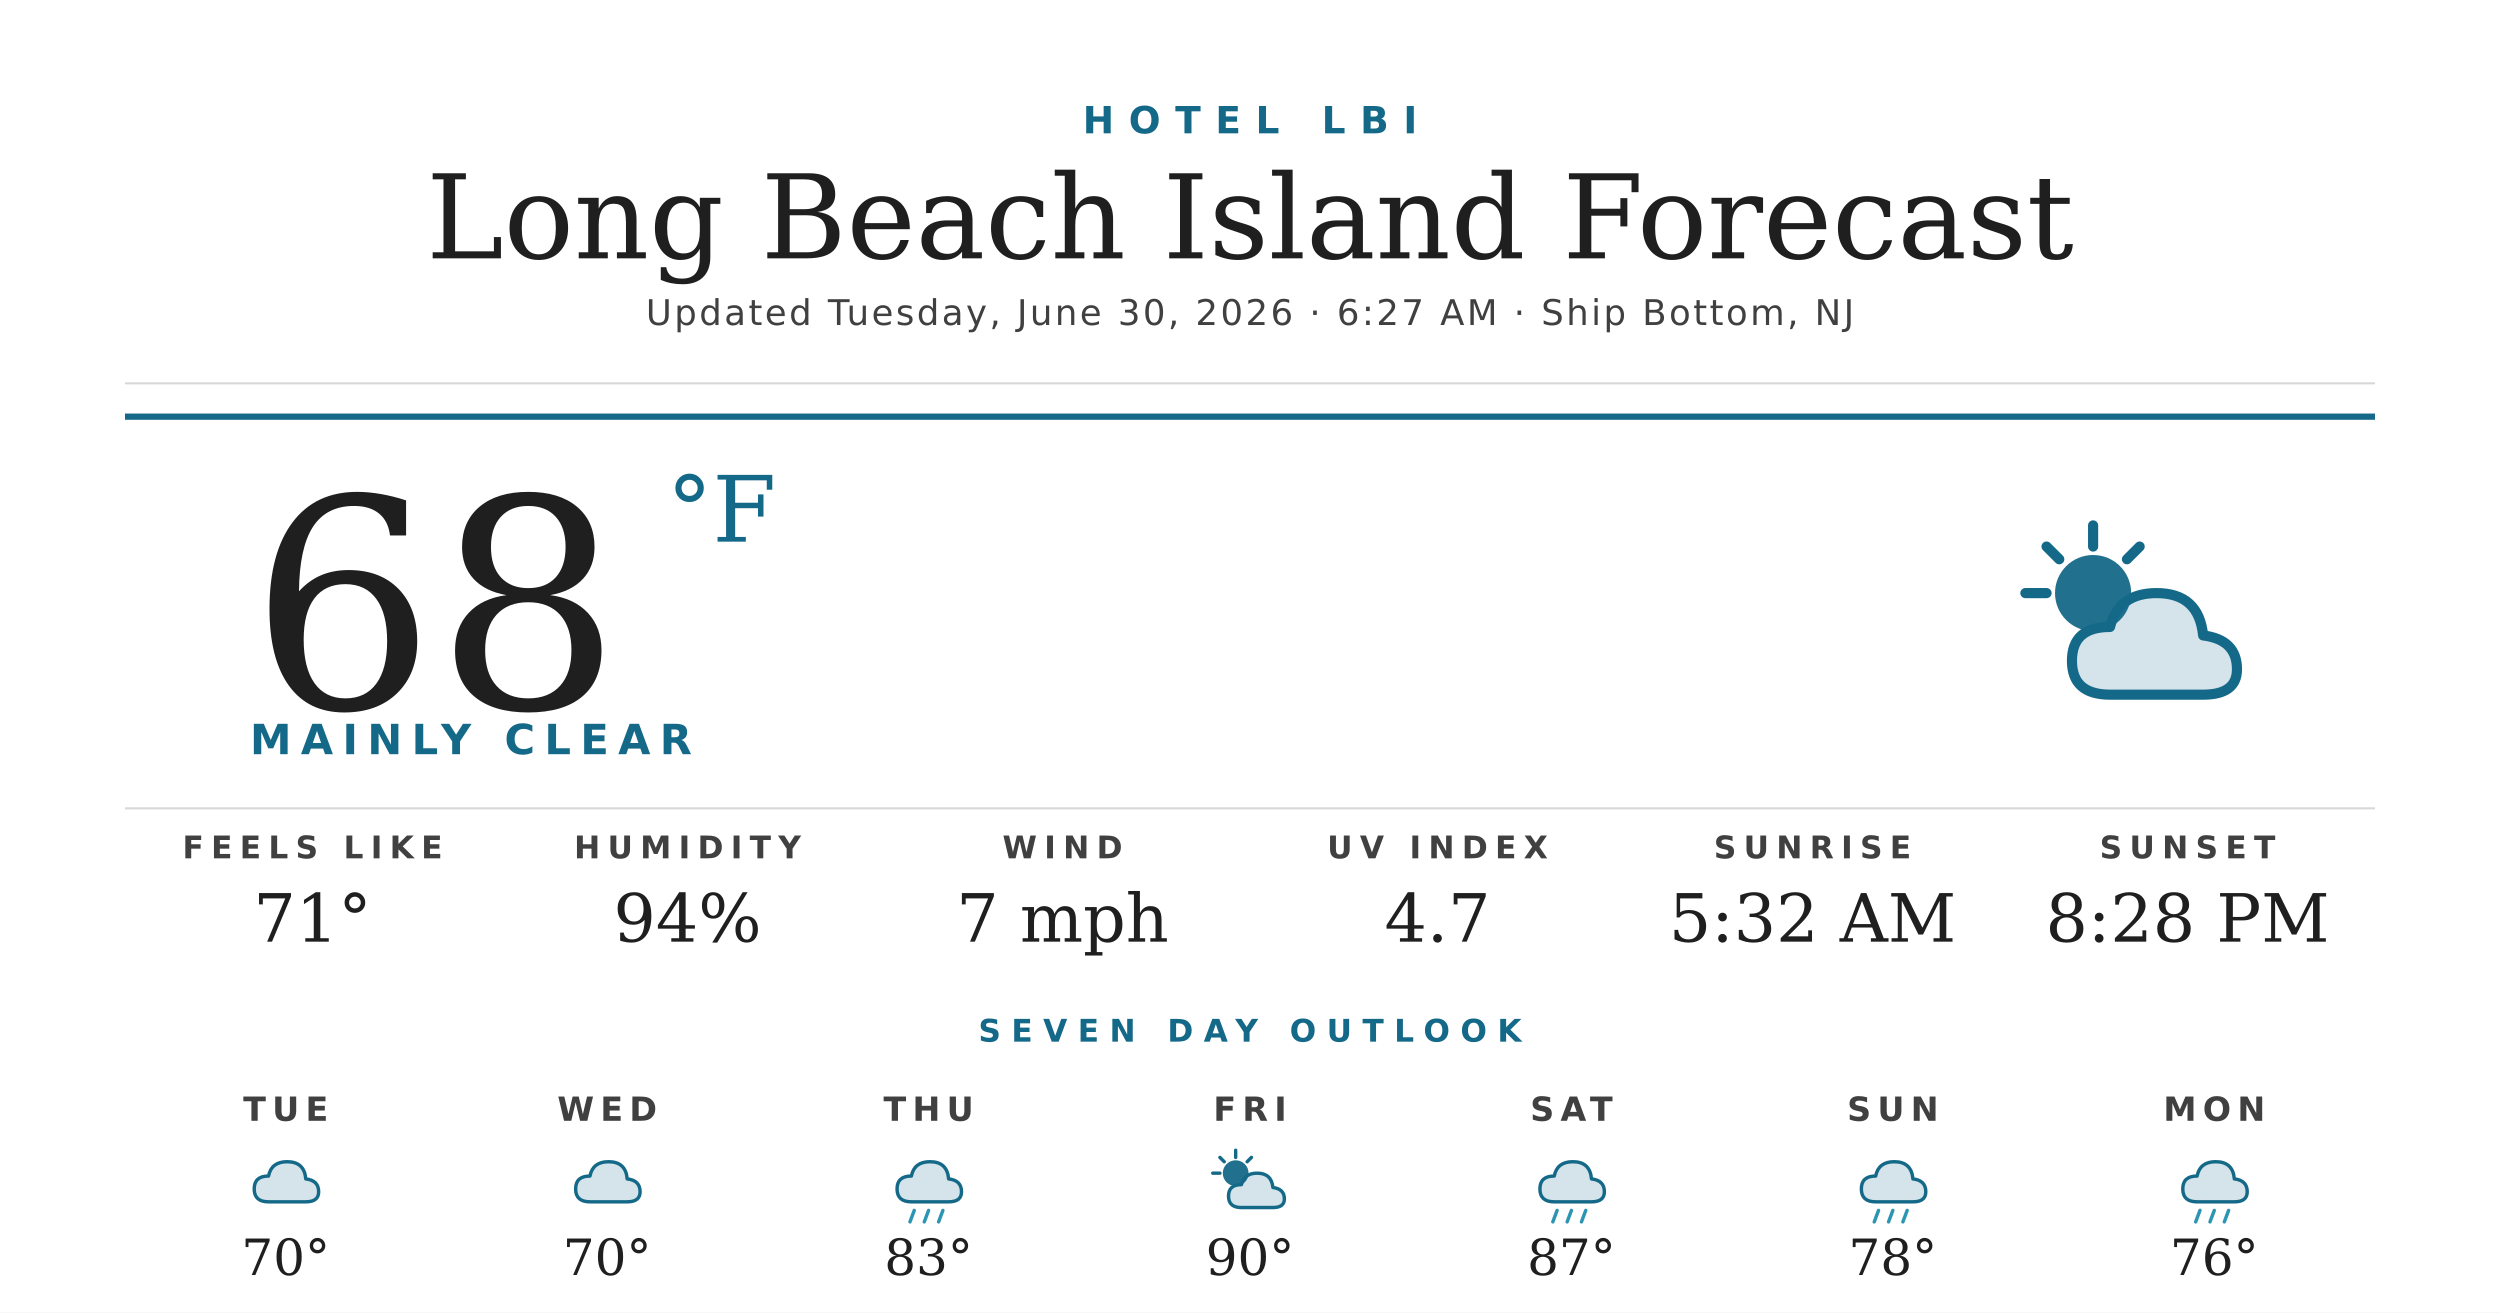
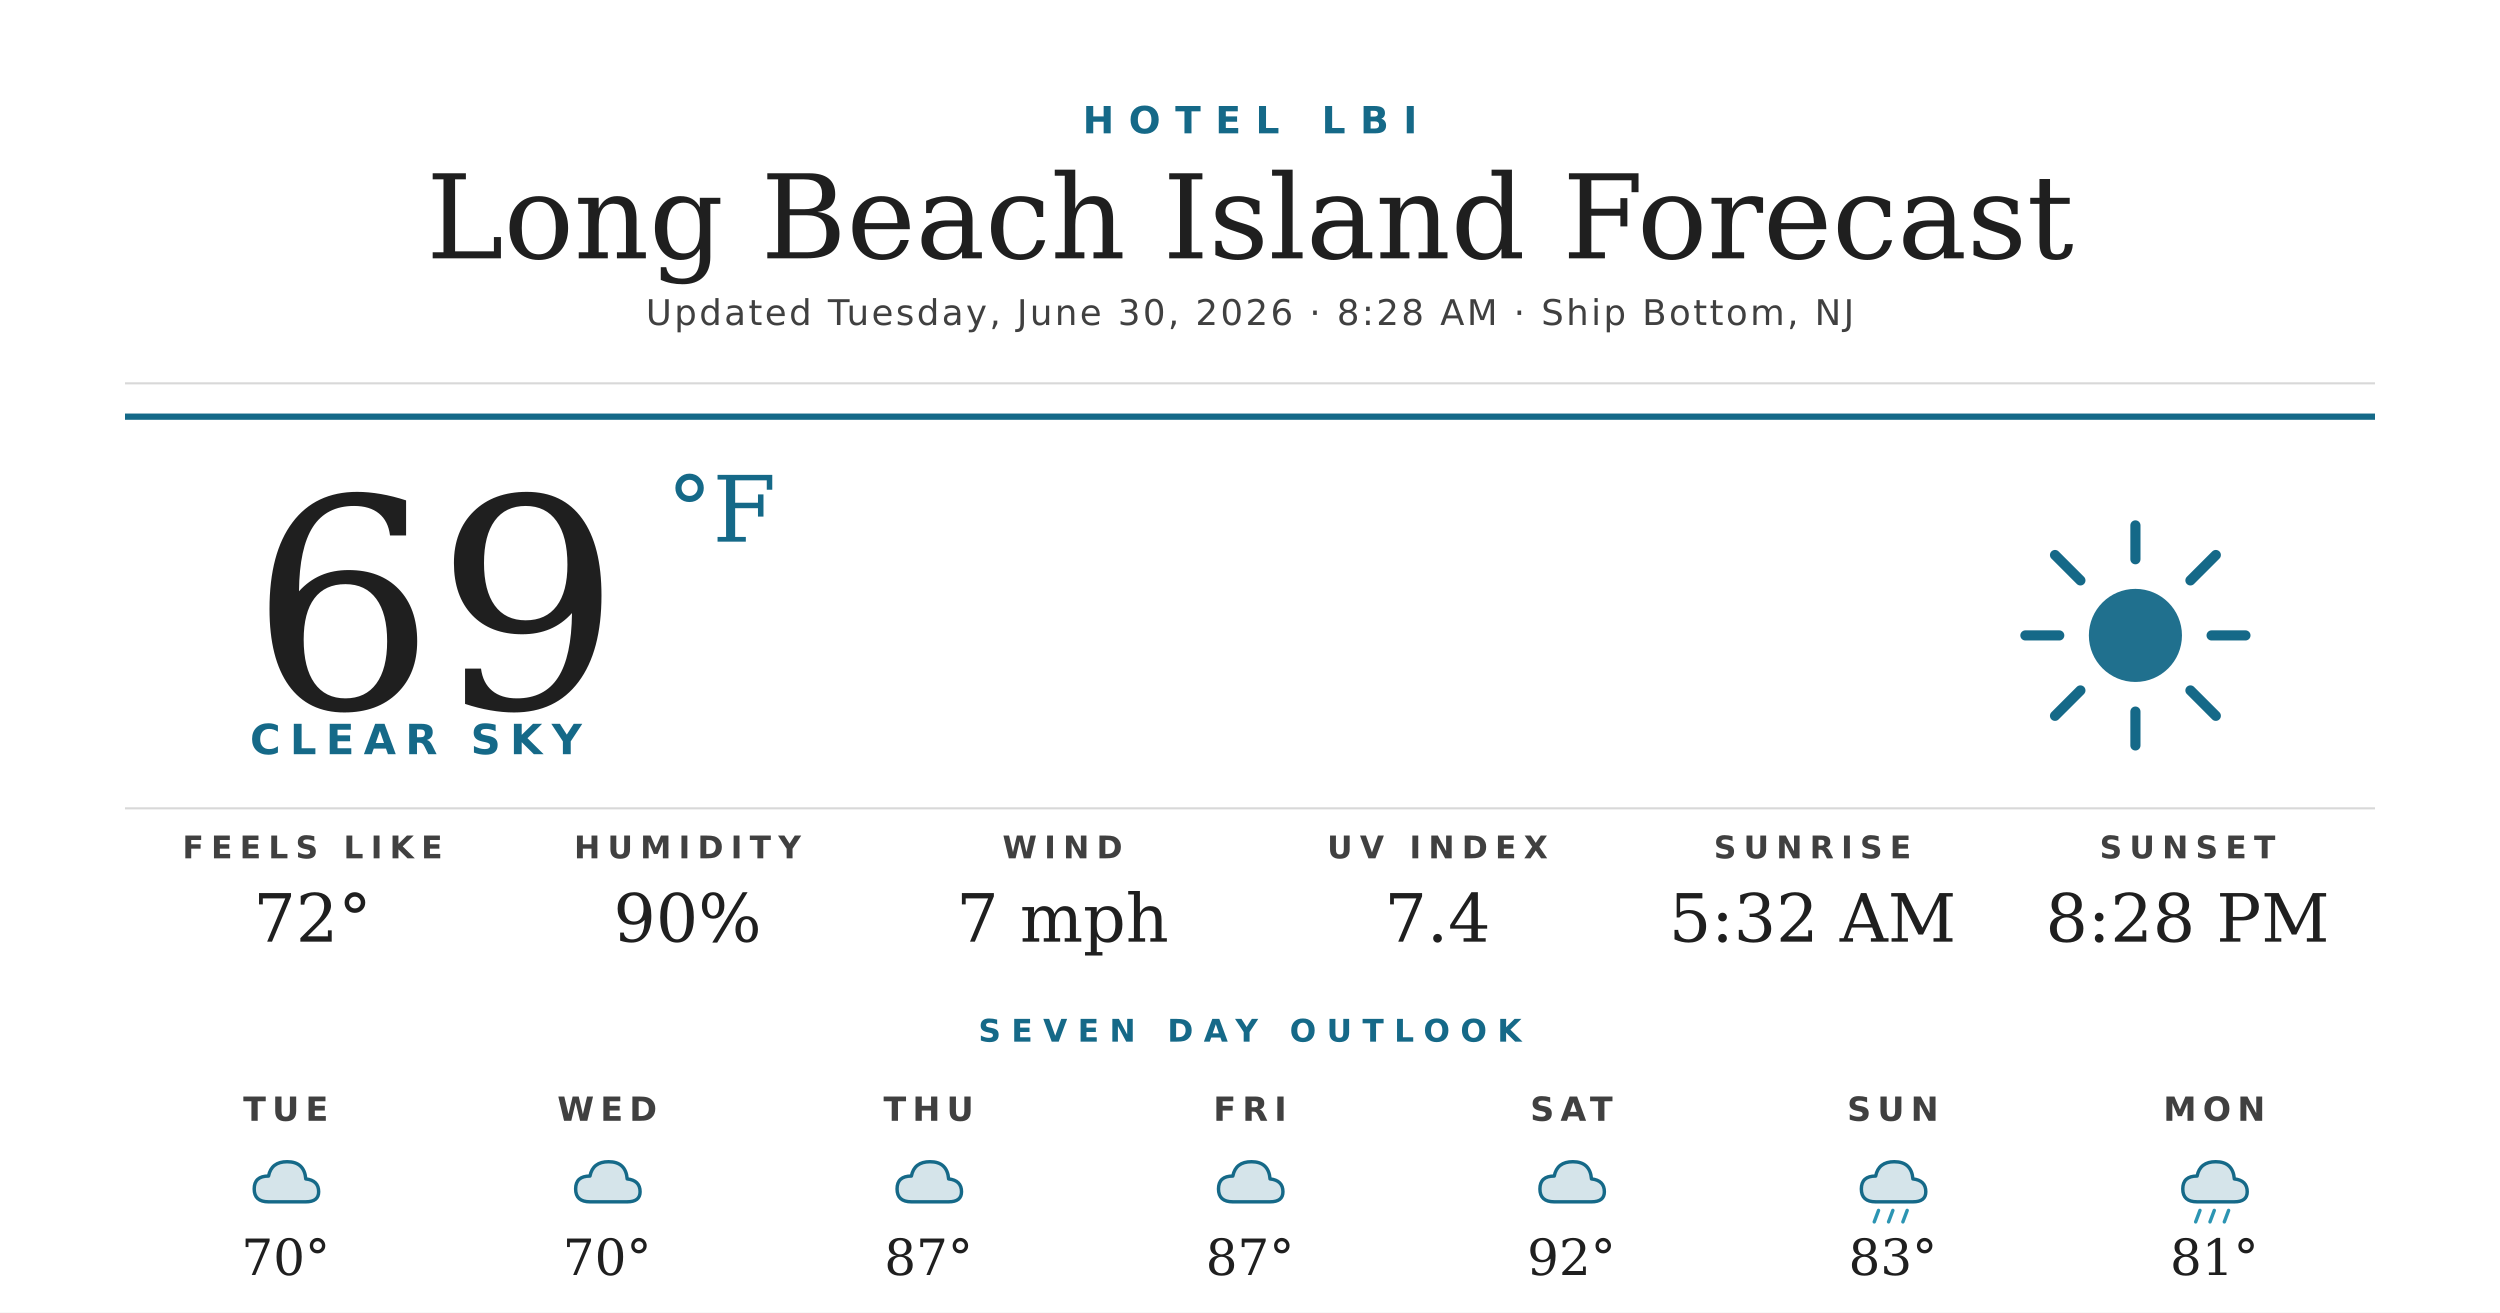
<svg xmlns="http://www.w3.org/2000/svg" width="1200" height="630" viewBox="0 0 1200 630">
  <rect width="1200" height="630" fill="#ffffff" />
  <text x="600" y="64" text-anchor="middle" font-family="'Montserrat Bold', 'Montserrat', 'DejaVu Sans', Helvetica, Arial, sans-serif" font-size="18" font-weight="700" fill="#156988" letter-spacing="7">HOTEL LBI</text>
  <text x="600" y="124" text-anchor="middle" font-family="'Prata', 'DejaVu Serif', Georgia, serif" font-size="56" fill="#1f1f1f">Long Beach Island Forecast</text>
-   <text x="600" y="156" text-anchor="middle" font-family="'Montserrat', 'DejaVu Sans', Helvetica, Arial, sans-serif" font-size="17" font-weight="500" fill="#404040" letter-spacing="1.2">Updated Tuesday, June 30, 2026 · 6:27 AM · Ship Bottom, NJ</text>
+   <text x="600" y="156" text-anchor="middle" font-family="'Montserrat', 'DejaVu Sans', Helvetica, Arial, sans-serif" font-size="17" font-weight="500" fill="#404040" letter-spacing="1.2">Updated Tuesday, June 30, 2026 · 8:28 AM · Ship Bottom, NJ</text>
  <line x1="60" y1="184" x2="1140" y2="184" stroke="#d8d8d8" stroke-width="1" />
  <line x1="60" y1="200" x2="1140" y2="200" stroke="#156988" stroke-width="3" />
-   <text x="120" y="340" font-family="'Prata', 'DejaVu Serif', Georgia, serif" font-size="140" fill="#1f1f1f">68</text>
+   <text x="120" y="340" font-family="'Prata', 'DejaVu Serif', Georgia, serif" font-size="140" fill="#1f1f1f">69</text>
  <text x="320" y="260" font-family="'Prata', 'DejaVu Serif', Georgia, serif" font-size="44" fill="#156988">°F</text>
-   <text x="120" y="362" font-family="'Montserrat Bold', 'Montserrat', 'DejaVu Sans', Helvetica, Arial, sans-serif" font-size="20" font-weight="700" fill="#156988" letter-spacing="4.5">MAINLY CLEAR</text>
+   <text x="120" y="362" font-family="'Montserrat Bold', 'Montserrat', 'DejaVu Sans', Helvetica, Arial, sans-serif" font-size="20" font-weight="700" fill="#156988" letter-spacing="4.5">CLEAR SKY</text>
  <g transform="translate(960,240) scale(2.03125)">
-     <circle cx="22" cy="22" r="9" fill="#156988" opacity="0.95" />
+     <circle cx="32" cy="32" r="11" fill="#156988" opacity="0.95" />
    <g stroke="#156988" stroke-width="2.4" stroke-linecap="round">
-       <line x1="22" y1="6" x2="22" y2="11" />
-       <line x1="6" y1="22" x2="11" y2="22" />
-       <line x1="11" y1="11" x2="14" y2="14" />
-       <line x1="33" y1="11" x2="30" y2="14" />
+       <line x1="32" y1="6" x2="32" y2="14" />
+       <line x1="32" y1="50" x2="32" y2="58" />
+       <line x1="6" y1="32" x2="14" y2="32" />
+       <line x1="50" y1="32" x2="58" y2="32" />
+       <line x1="13" y1="13" x2="19" y2="19" />
+       <line x1="45" y1="45" x2="51" y2="51" />
+       <line x1="13" y1="51" x2="19" y2="45" />
+       <line x1="45" y1="19" x2="51" y2="13" />
    </g>
-     <path d="M26 46 Q17 46 17 38 Q17 30 26 30 Q28 22 37 22 Q47 22 48 32 Q56 33 56 40 Q56 46 48 46 Z" fill="#156988" opacity="0.18" />
-     <path d="M26 46 Q17 46 17 38 Q17 30 26 30 Q28 22 37 22 Q47 22 48 32 Q56 33 56 40 Q56 46 48 46 Z" fill="none" stroke="#156988" stroke-width="2.4" stroke-linejoin="round" />
  </g>
  <line x1="60" y1="388" x2="1140" y2="388" stroke="#d8d8d8" stroke-width="1" />
  <text x="150" y="412" text-anchor="middle" font-family="'Montserrat Bold', 'Montserrat', 'DejaVu Sans', Helvetica, Arial, sans-serif" font-size="15" font-weight="700" fill="#404040" letter-spacing="3.5">FEELS LIKE</text>
-   <text x="150" y="452" text-anchor="middle" font-family="'Prata', 'DejaVu Serif', Georgia, serif" font-size="32" fill="#1f1f1f">71°</text>
+   <text x="150" y="452" text-anchor="middle" font-family="'Prata', 'DejaVu Serif', Georgia, serif" font-size="32" fill="#1f1f1f">72°</text>
  <text x="330" y="412" text-anchor="middle" font-family="'Montserrat Bold', 'Montserrat', 'DejaVu Sans', Helvetica, Arial, sans-serif" font-size="15" font-weight="700" fill="#404040" letter-spacing="3.5">HUMIDITY</text>
-   <text x="330" y="452" text-anchor="middle" font-family="'Prata', 'DejaVu Serif', Georgia, serif" font-size="32" fill="#1f1f1f">94%</text>
+   <text x="330" y="452" text-anchor="middle" font-family="'Prata', 'DejaVu Serif', Georgia, serif" font-size="32" fill="#1f1f1f">90%</text>
  <text x="510" y="412" text-anchor="middle" font-family="'Montserrat Bold', 'Montserrat', 'DejaVu Sans', Helvetica, Arial, sans-serif" font-size="15" font-weight="700" fill="#404040" letter-spacing="3.5">WIND</text>
  <text x="510" y="452" text-anchor="middle" font-family="'Prata', 'DejaVu Serif', Georgia, serif" font-size="32" fill="#1f1f1f">7 mph</text>
  <text x="690" y="412" text-anchor="middle" font-family="'Montserrat Bold', 'Montserrat', 'DejaVu Sans', Helvetica, Arial, sans-serif" font-size="15" font-weight="700" fill="#404040" letter-spacing="3.5">UV INDEX</text>
-   <text x="690" y="452" text-anchor="middle" font-family="'Prata', 'DejaVu Serif', Georgia, serif" font-size="32" fill="#1f1f1f">4.7</text>
+   <text x="690" y="452" text-anchor="middle" font-family="'Prata', 'DejaVu Serif', Georgia, serif" font-size="32" fill="#1f1f1f">7.4</text>
  <text x="870" y="412" text-anchor="middle" font-family="'Montserrat Bold', 'Montserrat', 'DejaVu Sans', Helvetica, Arial, sans-serif" font-size="15" font-weight="700" fill="#404040" letter-spacing="3.5">SUNRISE</text>
  <text x="870" y="452" text-anchor="middle" font-family="'Prata', 'DejaVu Serif', Georgia, serif" font-size="32" fill="#1f1f1f">5:32 AM</text>
  <text x="1050" y="412" text-anchor="middle" font-family="'Montserrat Bold', 'Montserrat', 'DejaVu Sans', Helvetica, Arial, sans-serif" font-size="15" font-weight="700" fill="#404040" letter-spacing="3.5">SUNSET</text>
  <text x="1050" y="452" text-anchor="middle" font-family="'Prata', 'DejaVu Serif', Georgia, serif" font-size="32" fill="#1f1f1f">8:28 PM</text>
  <text x="600" y="500" text-anchor="middle" font-family="'Montserrat Bold', 'Montserrat', 'DejaVu Sans', Helvetica, Arial, sans-serif" font-size="15" font-weight="700" fill="#156988" letter-spacing="5">SEVEN DAY OUTLOOK</text>
  <text x="137.143" y="538" text-anchor="middle" font-family="'Montserrat Bold', 'Montserrat', 'DejaVu Sans', Helvetica, Arial, sans-serif" font-size="16" font-weight="700" fill="#404040" letter-spacing="3">TUE</text>
  <g transform="translate(115.1429,548) scale(0.6875)">
    <path d="M20 42 Q10 42 10 33 Q10 24 20 24 Q22 14 33 14 Q45 14 46 26 Q55 27 55 35 Q55 42 46 42 Z" fill="#156988" opacity="0.18" />
    <path d="M20 42 Q10 42 10 33 Q10 24 20 24 Q22 14 33 14 Q45 14 46 26 Q55 27 55 35 Q55 42 46 42 Z" fill="none" stroke="#156988" stroke-width="2.4" stroke-linejoin="round" />
  </g>
  <text x="137.143" y="612" text-anchor="middle" font-family="'Prata', 'DejaVu Serif', Georgia, serif" font-size="24" fill="#1f1f1f">70°</text>
  <text x="291.429" y="538" text-anchor="middle" font-family="'Montserrat Bold', 'Montserrat', 'DejaVu Sans', Helvetica, Arial, sans-serif" font-size="16" font-weight="700" fill="#404040" letter-spacing="3">WED</text>
  <g transform="translate(269.4286,548) scale(0.6875)">
    <path d="M20 42 Q10 42 10 33 Q10 24 20 24 Q22 14 33 14 Q45 14 46 26 Q55 27 55 35 Q55 42 46 42 Z" fill="#156988" opacity="0.18" />
    <path d="M20 42 Q10 42 10 33 Q10 24 20 24 Q22 14 33 14 Q45 14 46 26 Q55 27 55 35 Q55 42 46 42 Z" fill="none" stroke="#156988" stroke-width="2.4" stroke-linejoin="round" />
  </g>
  <text x="291.429" y="612" text-anchor="middle" font-family="'Prata', 'DejaVu Serif', Georgia, serif" font-size="24" fill="#1f1f1f">70°</text>
  <text x="445.714" y="538" text-anchor="middle" font-family="'Montserrat Bold', 'Montserrat', 'DejaVu Sans', Helvetica, Arial, sans-serif" font-size="16" font-weight="700" fill="#404040" letter-spacing="3">THU</text>
  <g transform="translate(423.7143,548) scale(0.6875)">
    <path d="M20 42 Q10 42 10 33 Q10 24 20 24 Q22 14 33 14 Q45 14 46 26 Q55 27 55 35 Q55 42 46 42 Z" fill="#156988" opacity="0.18" />
    <path d="M20 42 Q10 42 10 33 Q10 24 20 24 Q22 14 33 14 Q45 14 46 26 Q55 27 55 35 Q55 42 46 42 Z" fill="none" stroke="#156988" stroke-width="2.4" stroke-linejoin="round" />
-     <g stroke="#2C95B3" stroke-width="2.4" stroke-linecap="round">
-       <line x1="22" y1="48" x2="19" y2="56" />
-       <line x1="32" y1="48" x2="29" y2="56" />
-       <line x1="42" y1="48" x2="39" y2="56" />
-     </g>
  </g>
-   <text x="445.714" y="612" text-anchor="middle" font-family="'Prata', 'DejaVu Serif', Georgia, serif" font-size="24" fill="#1f1f1f">83°</text>
+   <text x="445.714" y="612" text-anchor="middle" font-family="'Prata', 'DejaVu Serif', Georgia, serif" font-size="24" fill="#1f1f1f">87°</text>
  <text x="600" y="538" text-anchor="middle" font-family="'Montserrat Bold', 'Montserrat', 'DejaVu Sans', Helvetica, Arial, sans-serif" font-size="16" font-weight="700" fill="#404040" letter-spacing="3">FRI</text>
  <g transform="translate(578,548) scale(0.6875)">
-     <circle cx="22" cy="22" r="9" fill="#156988" opacity="0.95" />
-     <g stroke="#156988" stroke-width="2.4" stroke-linecap="round">
-       <line x1="22" y1="6" x2="22" y2="11" />
-       <line x1="6" y1="22" x2="11" y2="22" />
-       <line x1="11" y1="11" x2="14" y2="14" />
-       <line x1="33" y1="11" x2="30" y2="14" />
-     </g>
-     <path d="M26 46 Q17 46 17 38 Q17 30 26 30 Q28 22 37 22 Q47 22 48 32 Q56 33 56 40 Q56 46 48 46 Z" fill="#156988" opacity="0.18" />
-     <path d="M26 46 Q17 46 17 38 Q17 30 26 30 Q28 22 37 22 Q47 22 48 32 Q56 33 56 40 Q56 46 48 46 Z" fill="none" stroke="#156988" stroke-width="2.4" stroke-linejoin="round" />
+     <path d="M20 42 Q10 42 10 33 Q10 24 20 24 Q22 14 33 14 Q45 14 46 26 Q55 27 55 35 Q55 42 46 42 Z" fill="#156988" opacity="0.18" />
+     <path d="M20 42 Q10 42 10 33 Q10 24 20 24 Q22 14 33 14 Q45 14 46 26 Q55 27 55 35 Q55 42 46 42 Z" fill="none" stroke="#156988" stroke-width="2.4" stroke-linejoin="round" />
  </g>
-   <text x="600" y="612" text-anchor="middle" font-family="'Prata', 'DejaVu Serif', Georgia, serif" font-size="24" fill="#1f1f1f">90°</text>
+   <text x="600" y="612" text-anchor="middle" font-family="'Prata', 'DejaVu Serif', Georgia, serif" font-size="24" fill="#1f1f1f">87°</text>
  <text x="754.286" y="538" text-anchor="middle" font-family="'Montserrat Bold', 'Montserrat', 'DejaVu Sans', Helvetica, Arial, sans-serif" font-size="16" font-weight="700" fill="#404040" letter-spacing="3">SAT</text>
  <g transform="translate(732.2857,548) scale(0.6875)">
    <path d="M20 42 Q10 42 10 33 Q10 24 20 24 Q22 14 33 14 Q45 14 46 26 Q55 27 55 35 Q55 42 46 42 Z" fill="#156988" opacity="0.18" />
    <path d="M20 42 Q10 42 10 33 Q10 24 20 24 Q22 14 33 14 Q45 14 46 26 Q55 27 55 35 Q55 42 46 42 Z" fill="none" stroke="#156988" stroke-width="2.4" stroke-linejoin="round" />
-     <g stroke="#2C95B3" stroke-width="2.4" stroke-linecap="round">
-       <line x1="22" y1="48" x2="19" y2="56" />
-       <line x1="32" y1="48" x2="29" y2="56" />
-       <line x1="42" y1="48" x2="39" y2="56" />
-     </g>
  </g>
-   <text x="754.286" y="612" text-anchor="middle" font-family="'Prata', 'DejaVu Serif', Georgia, serif" font-size="24" fill="#1f1f1f">87°</text>
+   <text x="754.286" y="612" text-anchor="middle" font-family="'Prata', 'DejaVu Serif', Georgia, serif" font-size="24" fill="#1f1f1f">92°</text>
  <text x="908.571" y="538" text-anchor="middle" font-family="'Montserrat Bold', 'Montserrat', 'DejaVu Sans', Helvetica, Arial, sans-serif" font-size="16" font-weight="700" fill="#404040" letter-spacing="3">SUN</text>
  <g transform="translate(886.5714,548) scale(0.6875)">
    <path d="M20 42 Q10 42 10 33 Q10 24 20 24 Q22 14 33 14 Q45 14 46 26 Q55 27 55 35 Q55 42 46 42 Z" fill="#156988" opacity="0.18" />
    <path d="M20 42 Q10 42 10 33 Q10 24 20 24 Q22 14 33 14 Q45 14 46 26 Q55 27 55 35 Q55 42 46 42 Z" fill="none" stroke="#156988" stroke-width="2.4" stroke-linejoin="round" />
    <g stroke="#2C95B3" stroke-width="2.4" stroke-linecap="round">
      <line x1="22" y1="48" x2="19" y2="56" />
      <line x1="32" y1="48" x2="29" y2="56" />
      <line x1="42" y1="48" x2="39" y2="56" />
    </g>
  </g>
-   <text x="908.571" y="612" text-anchor="middle" font-family="'Prata', 'DejaVu Serif', Georgia, serif" font-size="24" fill="#1f1f1f">78°</text>
+   <text x="908.571" y="612" text-anchor="middle" font-family="'Prata', 'DejaVu Serif', Georgia, serif" font-size="24" fill="#1f1f1f">83°</text>
  <text x="1062.857" y="538" text-anchor="middle" font-family="'Montserrat Bold', 'Montserrat', 'DejaVu Sans', Helvetica, Arial, sans-serif" font-size="16" font-weight="700" fill="#404040" letter-spacing="3">MON</text>
  <g transform="translate(1040.857,548) scale(0.6875)">
    <path d="M20 42 Q10 42 10 33 Q10 24 20 24 Q22 14 33 14 Q45 14 46 26 Q55 27 55 35 Q55 42 46 42 Z" fill="#156988" opacity="0.18" />
    <path d="M20 42 Q10 42 10 33 Q10 24 20 24 Q22 14 33 14 Q45 14 46 26 Q55 27 55 35 Q55 42 46 42 Z" fill="none" stroke="#156988" stroke-width="2.4" stroke-linejoin="round" />
    <g stroke="#2C95B3" stroke-width="2.4" stroke-linecap="round">
      <line x1="22" y1="48" x2="19" y2="56" />
      <line x1="32" y1="48" x2="29" y2="56" />
      <line x1="42" y1="48" x2="39" y2="56" />
    </g>
  </g>
-   <text x="1062.857" y="612" text-anchor="middle" font-family="'Prata', 'DejaVu Serif', Georgia, serif" font-size="24" fill="#1f1f1f">76°</text>
+   <text x="1062.857" y="612" text-anchor="middle" font-family="'Prata', 'DejaVu Serif', Georgia, serif" font-size="24" fill="#1f1f1f">81°</text>
</svg>
